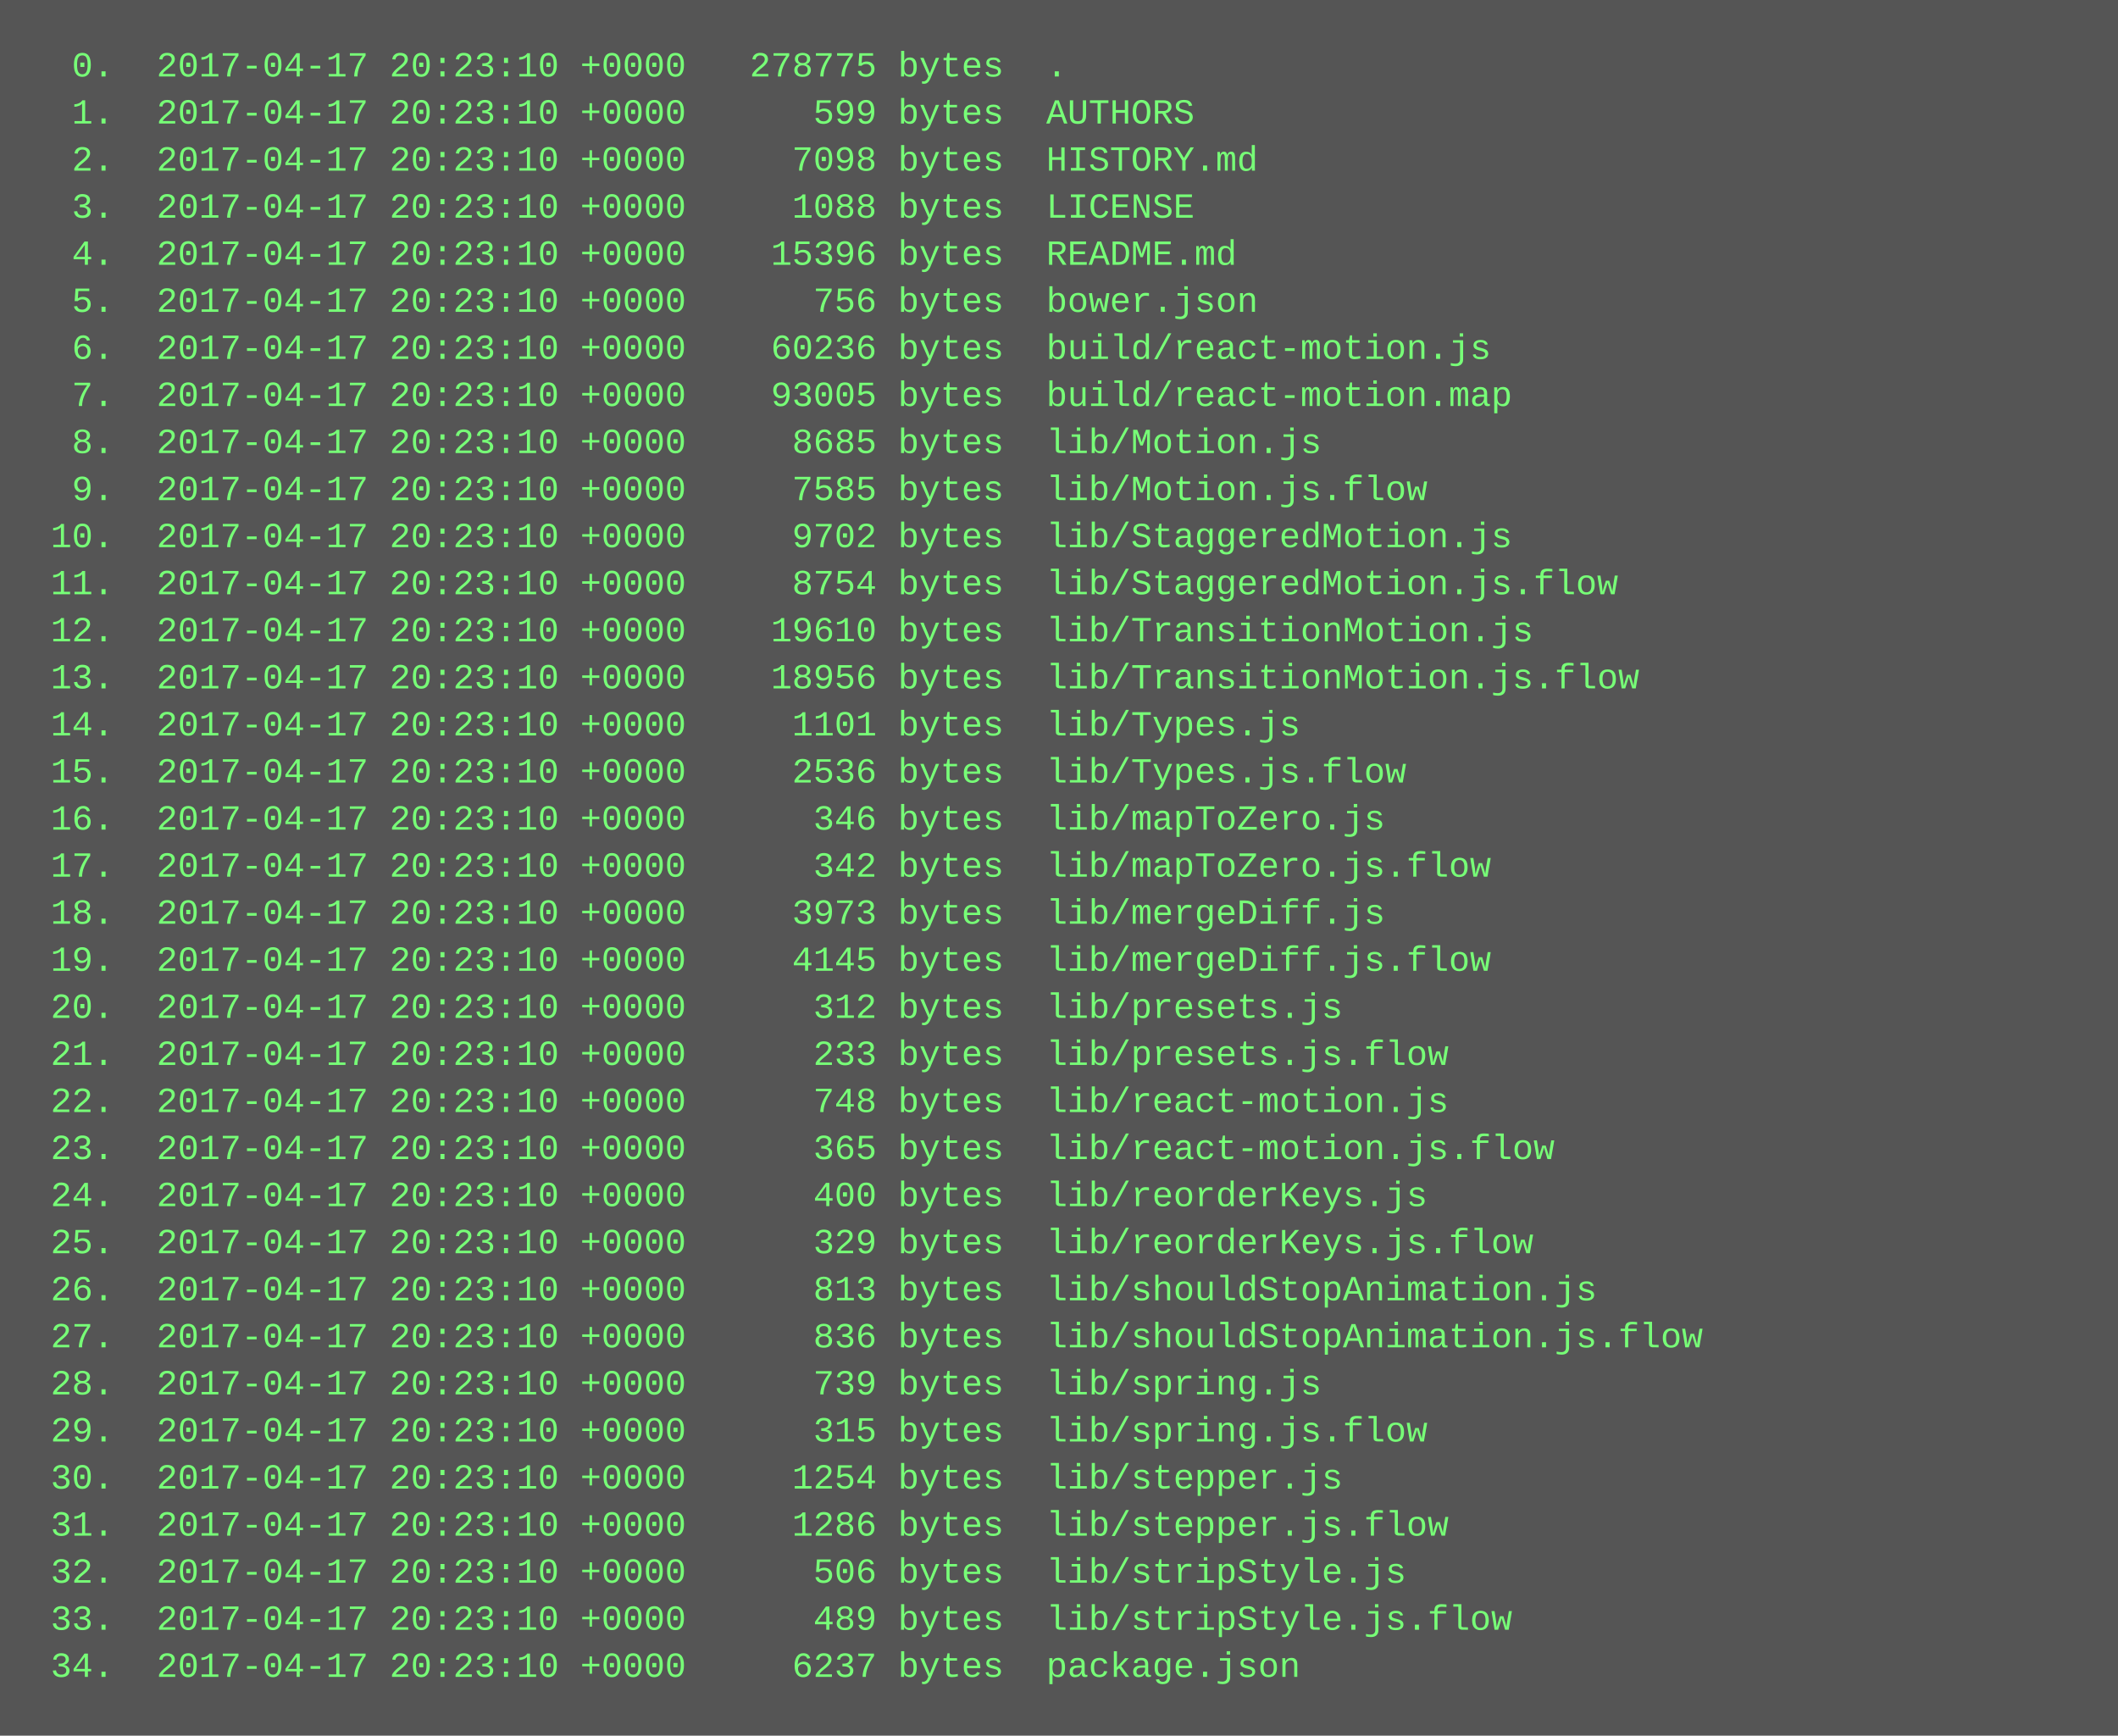
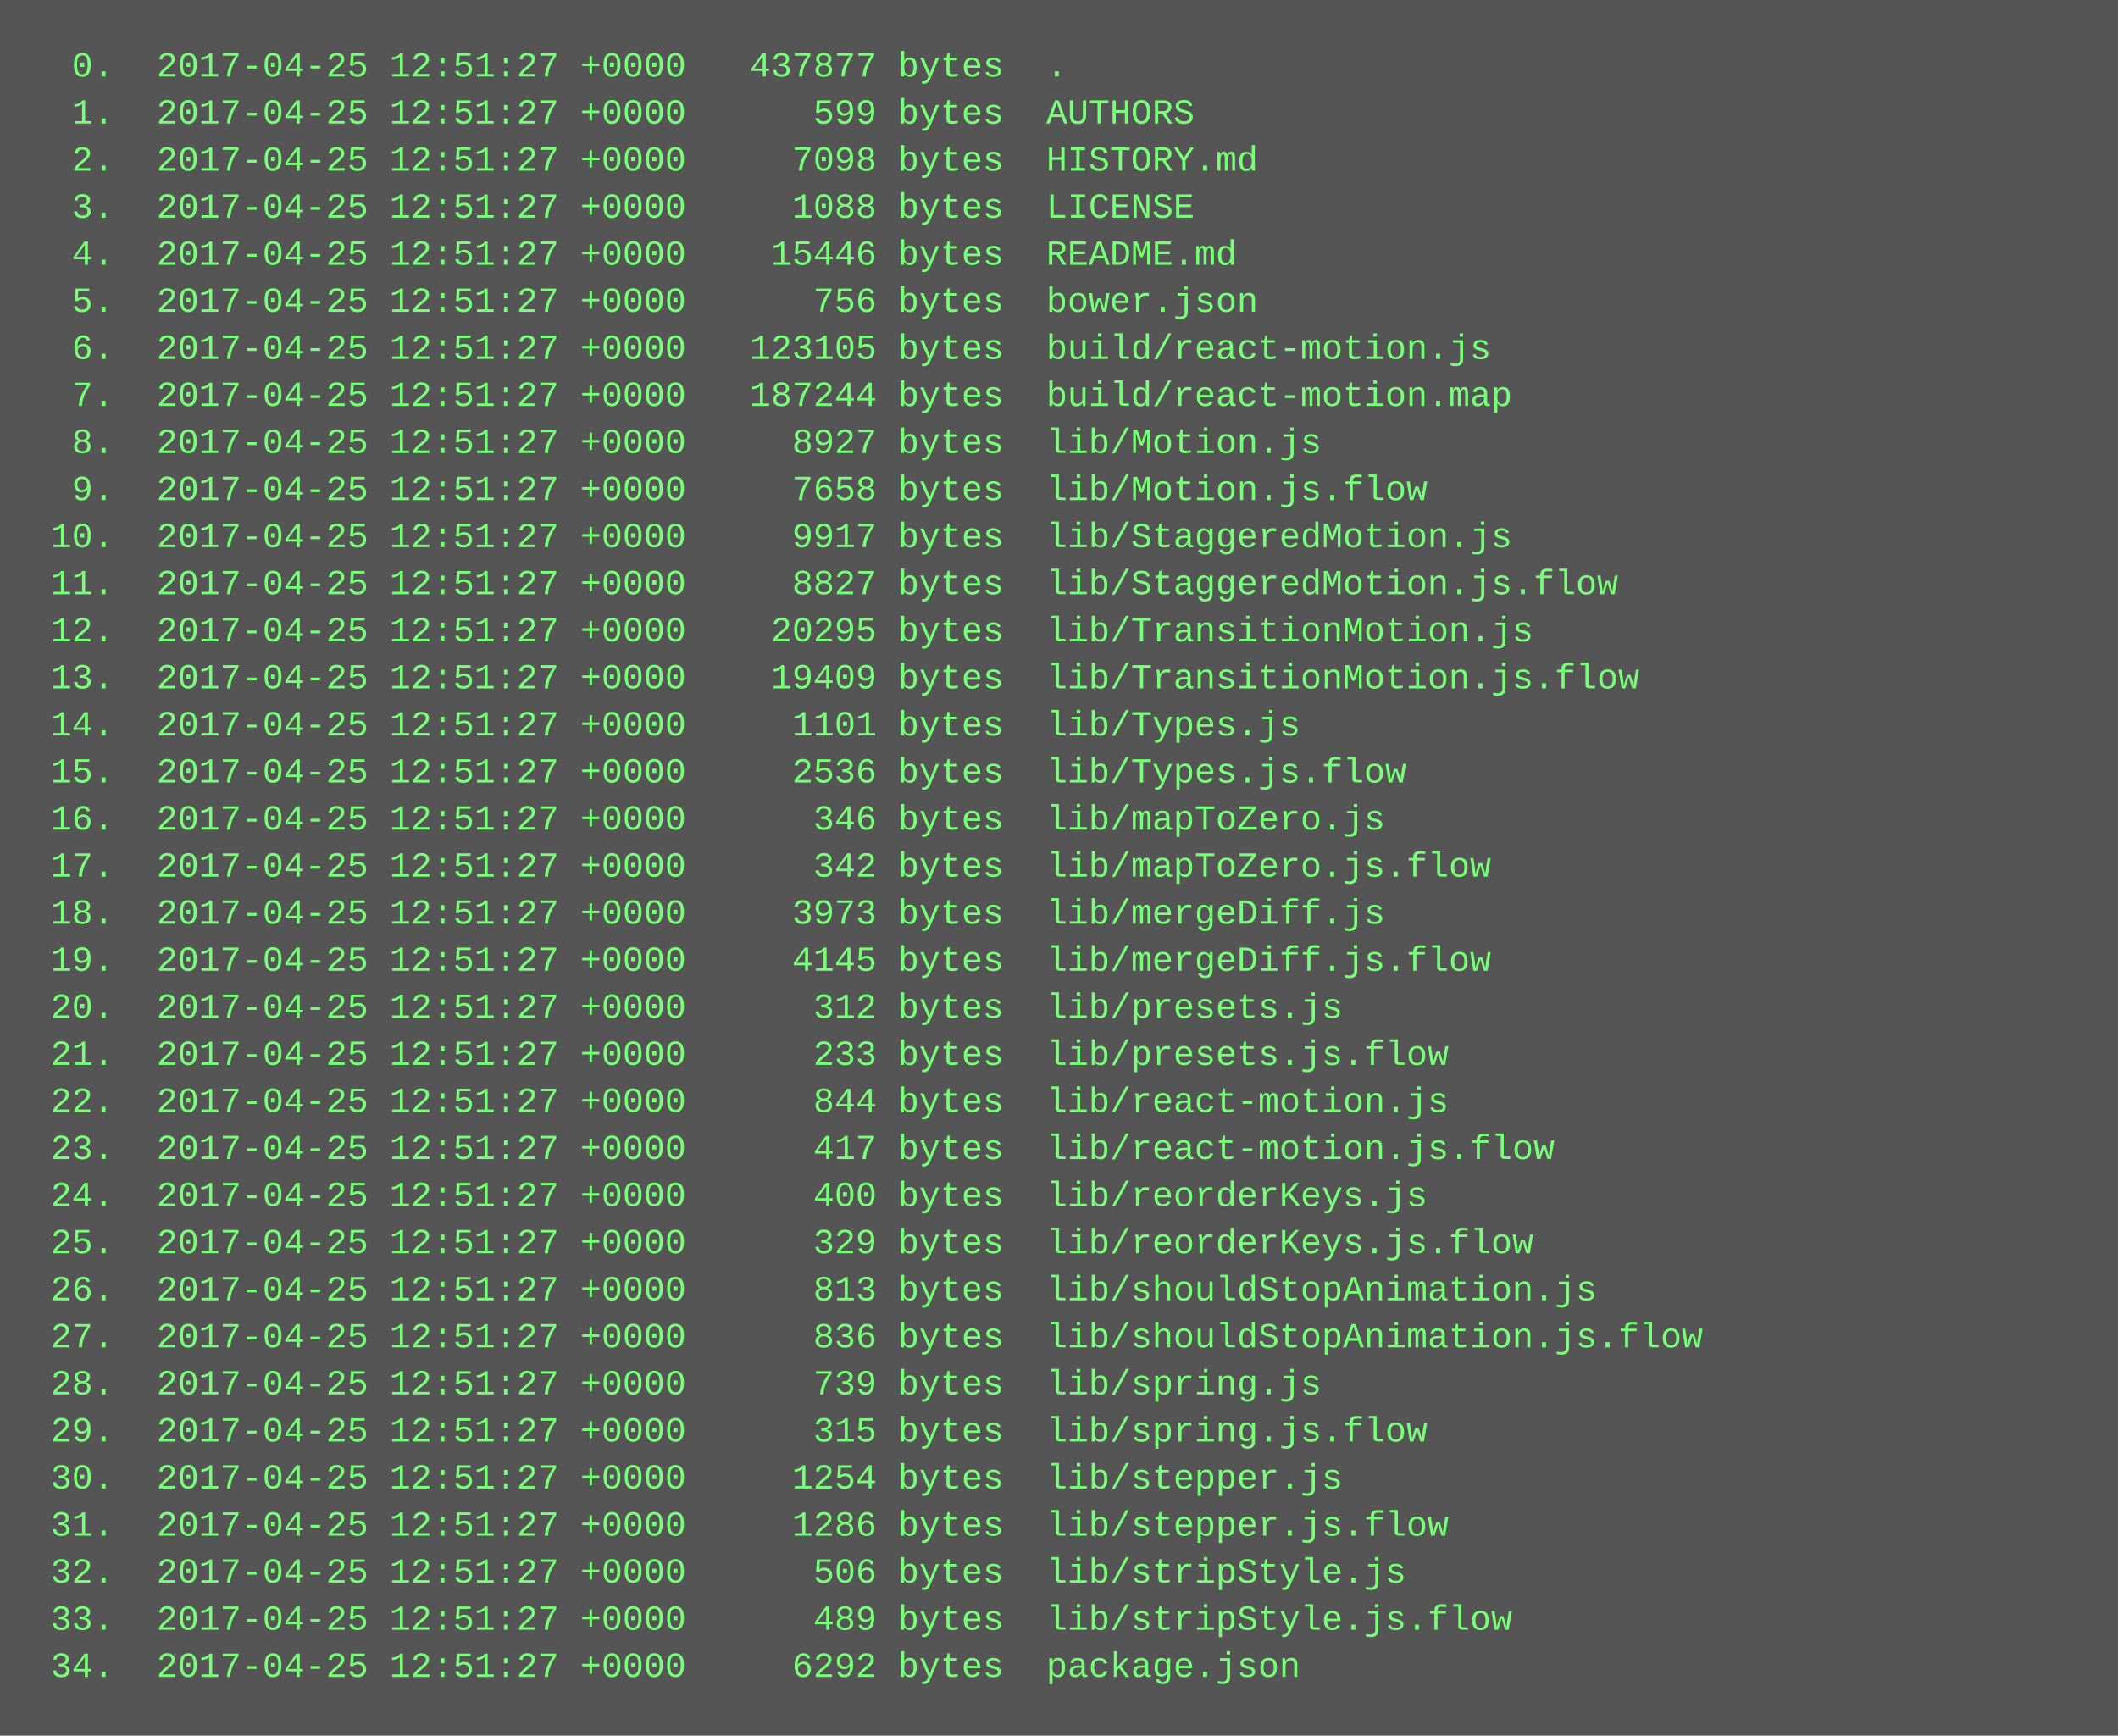
<svg xmlns="http://www.w3.org/2000/svg" height="590" width="720">
  <rect height="590" fill="#555" width="720" />
  <text fill="#7f7" font-family="Courier New" font-size="12" xml:space="preserve">
-     <tspan x="10" y="26">  0.  2017-04-17 20:23:10 +0000   278775 bytes  .</tspan>
-     <tspan x="10" y="42">  1.  2017-04-17 20:23:10 +0000      599 bytes  AUTHORS</tspan>
-     <tspan x="10" y="58">  2.  2017-04-17 20:23:10 +0000     7098 bytes  HISTORY.md</tspan>
-     <tspan x="10" y="74">  3.  2017-04-17 20:23:10 +0000     1088 bytes  LICENSE</tspan>
-     <tspan x="10" y="90">  4.  2017-04-17 20:23:10 +0000    15396 bytes  README.md</tspan>
-     <tspan x="10" y="106">  5.  2017-04-17 20:23:10 +0000      756 bytes  bower.json</tspan>
-     <tspan x="10" y="122">  6.  2017-04-17 20:23:10 +0000    60236 bytes  build/react-motion.js</tspan>
-     <tspan x="10" y="138">  7.  2017-04-17 20:23:10 +0000    93005 bytes  build/react-motion.map</tspan>
-     <tspan x="10" y="154">  8.  2017-04-17 20:23:10 +0000     8685 bytes  lib/Motion.js</tspan>
-     <tspan x="10" y="170">  9.  2017-04-17 20:23:10 +0000     7585 bytes  lib/Motion.js.flow</tspan>
-     <tspan x="10" y="186"> 10.  2017-04-17 20:23:10 +0000     9702 bytes  lib/StaggeredMotion.js</tspan>
-     <tspan x="10" y="202"> 11.  2017-04-17 20:23:10 +0000     8754 bytes  lib/StaggeredMotion.js.flow</tspan>
-     <tspan x="10" y="218"> 12.  2017-04-17 20:23:10 +0000    19610 bytes  lib/TransitionMotion.js</tspan>
-     <tspan x="10" y="234"> 13.  2017-04-17 20:23:10 +0000    18956 bytes  lib/TransitionMotion.js.flow</tspan>
-     <tspan x="10" y="250"> 14.  2017-04-17 20:23:10 +0000     1101 bytes  lib/Types.js</tspan>
-     <tspan x="10" y="266"> 15.  2017-04-17 20:23:10 +0000     2536 bytes  lib/Types.js.flow</tspan>
-     <tspan x="10" y="282"> 16.  2017-04-17 20:23:10 +0000      346 bytes  lib/mapToZero.js</tspan>
-     <tspan x="10" y="298"> 17.  2017-04-17 20:23:10 +0000      342 bytes  lib/mapToZero.js.flow</tspan>
-     <tspan x="10" y="314"> 18.  2017-04-17 20:23:10 +0000     3973 bytes  lib/mergeDiff.js</tspan>
-     <tspan x="10" y="330"> 19.  2017-04-17 20:23:10 +0000     4145 bytes  lib/mergeDiff.js.flow</tspan>
-     <tspan x="10" y="346"> 20.  2017-04-17 20:23:10 +0000      312 bytes  lib/presets.js</tspan>
-     <tspan x="10" y="362"> 21.  2017-04-17 20:23:10 +0000      233 bytes  lib/presets.js.flow</tspan>
-     <tspan x="10" y="378"> 22.  2017-04-17 20:23:10 +0000      748 bytes  lib/react-motion.js</tspan>
-     <tspan x="10" y="394"> 23.  2017-04-17 20:23:10 +0000      365 bytes  lib/react-motion.js.flow</tspan>
-     <tspan x="10" y="410"> 24.  2017-04-17 20:23:10 +0000      400 bytes  lib/reorderKeys.js</tspan>
-     <tspan x="10" y="426"> 25.  2017-04-17 20:23:10 +0000      329 bytes  lib/reorderKeys.js.flow</tspan>
-     <tspan x="10" y="442"> 26.  2017-04-17 20:23:10 +0000      813 bytes  lib/shouldStopAnimation.js</tspan>
-     <tspan x="10" y="458"> 27.  2017-04-17 20:23:10 +0000      836 bytes  lib/shouldStopAnimation.js.flow</tspan>
-     <tspan x="10" y="474"> 28.  2017-04-17 20:23:10 +0000      739 bytes  lib/spring.js</tspan>
-     <tspan x="10" y="490"> 29.  2017-04-17 20:23:10 +0000      315 bytes  lib/spring.js.flow</tspan>
-     <tspan x="10" y="506"> 30.  2017-04-17 20:23:10 +0000     1254 bytes  lib/stepper.js</tspan>
-     <tspan x="10" y="522"> 31.  2017-04-17 20:23:10 +0000     1286 bytes  lib/stepper.js.flow</tspan>
-     <tspan x="10" y="538"> 32.  2017-04-17 20:23:10 +0000      506 bytes  lib/stripStyle.js</tspan>
-     <tspan x="10" y="554"> 33.  2017-04-17 20:23:10 +0000      489 bytes  lib/stripStyle.js.flow</tspan>
-     <tspan x="10" y="570"> 34.  2017-04-17 20:23:10 +0000     6237 bytes  package.json</tspan>
+     <tspan x="10" y="26">  0.  2017-04-25 12:51:27 +0000   437877 bytes  .</tspan>
+     <tspan x="10" y="42">  1.  2017-04-25 12:51:27 +0000      599 bytes  AUTHORS</tspan>
+     <tspan x="10" y="58">  2.  2017-04-25 12:51:27 +0000     7098 bytes  HISTORY.md</tspan>
+     <tspan x="10" y="74">  3.  2017-04-25 12:51:27 +0000     1088 bytes  LICENSE</tspan>
+     <tspan x="10" y="90">  4.  2017-04-25 12:51:27 +0000    15446 bytes  README.md</tspan>
+     <tspan x="10" y="106">  5.  2017-04-25 12:51:27 +0000      756 bytes  bower.json</tspan>
+     <tspan x="10" y="122">  6.  2017-04-25 12:51:27 +0000   123105 bytes  build/react-motion.js</tspan>
+     <tspan x="10" y="138">  7.  2017-04-25 12:51:27 +0000   187244 bytes  build/react-motion.map</tspan>
+     <tspan x="10" y="154">  8.  2017-04-25 12:51:27 +0000     8927 bytes  lib/Motion.js</tspan>
+     <tspan x="10" y="170">  9.  2017-04-25 12:51:27 +0000     7658 bytes  lib/Motion.js.flow</tspan>
+     <tspan x="10" y="186"> 10.  2017-04-25 12:51:27 +0000     9917 bytes  lib/StaggeredMotion.js</tspan>
+     <tspan x="10" y="202"> 11.  2017-04-25 12:51:27 +0000     8827 bytes  lib/StaggeredMotion.js.flow</tspan>
+     <tspan x="10" y="218"> 12.  2017-04-25 12:51:27 +0000    20295 bytes  lib/TransitionMotion.js</tspan>
+     <tspan x="10" y="234"> 13.  2017-04-25 12:51:27 +0000    19409 bytes  lib/TransitionMotion.js.flow</tspan>
+     <tspan x="10" y="250"> 14.  2017-04-25 12:51:27 +0000     1101 bytes  lib/Types.js</tspan>
+     <tspan x="10" y="266"> 15.  2017-04-25 12:51:27 +0000     2536 bytes  lib/Types.js.flow</tspan>
+     <tspan x="10" y="282"> 16.  2017-04-25 12:51:27 +0000      346 bytes  lib/mapToZero.js</tspan>
+     <tspan x="10" y="298"> 17.  2017-04-25 12:51:27 +0000      342 bytes  lib/mapToZero.js.flow</tspan>
+     <tspan x="10" y="314"> 18.  2017-04-25 12:51:27 +0000     3973 bytes  lib/mergeDiff.js</tspan>
+     <tspan x="10" y="330"> 19.  2017-04-25 12:51:27 +0000     4145 bytes  lib/mergeDiff.js.flow</tspan>
+     <tspan x="10" y="346"> 20.  2017-04-25 12:51:27 +0000      312 bytes  lib/presets.js</tspan>
+     <tspan x="10" y="362"> 21.  2017-04-25 12:51:27 +0000      233 bytes  lib/presets.js.flow</tspan>
+     <tspan x="10" y="378"> 22.  2017-04-25 12:51:27 +0000      844 bytes  lib/react-motion.js</tspan>
+     <tspan x="10" y="394"> 23.  2017-04-25 12:51:27 +0000      417 bytes  lib/react-motion.js.flow</tspan>
+     <tspan x="10" y="410"> 24.  2017-04-25 12:51:27 +0000      400 bytes  lib/reorderKeys.js</tspan>
+     <tspan x="10" y="426"> 25.  2017-04-25 12:51:27 +0000      329 bytes  lib/reorderKeys.js.flow</tspan>
+     <tspan x="10" y="442"> 26.  2017-04-25 12:51:27 +0000      813 bytes  lib/shouldStopAnimation.js</tspan>
+     <tspan x="10" y="458"> 27.  2017-04-25 12:51:27 +0000      836 bytes  lib/shouldStopAnimation.js.flow</tspan>
+     <tspan x="10" y="474"> 28.  2017-04-25 12:51:27 +0000      739 bytes  lib/spring.js</tspan>
+     <tspan x="10" y="490"> 29.  2017-04-25 12:51:27 +0000      315 bytes  lib/spring.js.flow</tspan>
+     <tspan x="10" y="506"> 30.  2017-04-25 12:51:27 +0000     1254 bytes  lib/stepper.js</tspan>
+     <tspan x="10" y="522"> 31.  2017-04-25 12:51:27 +0000     1286 bytes  lib/stepper.js.flow</tspan>
+     <tspan x="10" y="538"> 32.  2017-04-25 12:51:27 +0000      506 bytes  lib/stripStyle.js</tspan>
+     <tspan x="10" y="554"> 33.  2017-04-25 12:51:27 +0000      489 bytes  lib/stripStyle.js.flow</tspan>
+     <tspan x="10" y="570"> 34.  2017-04-25 12:51:27 +0000     6292 bytes  package.json</tspan>
  </text>
</svg>
